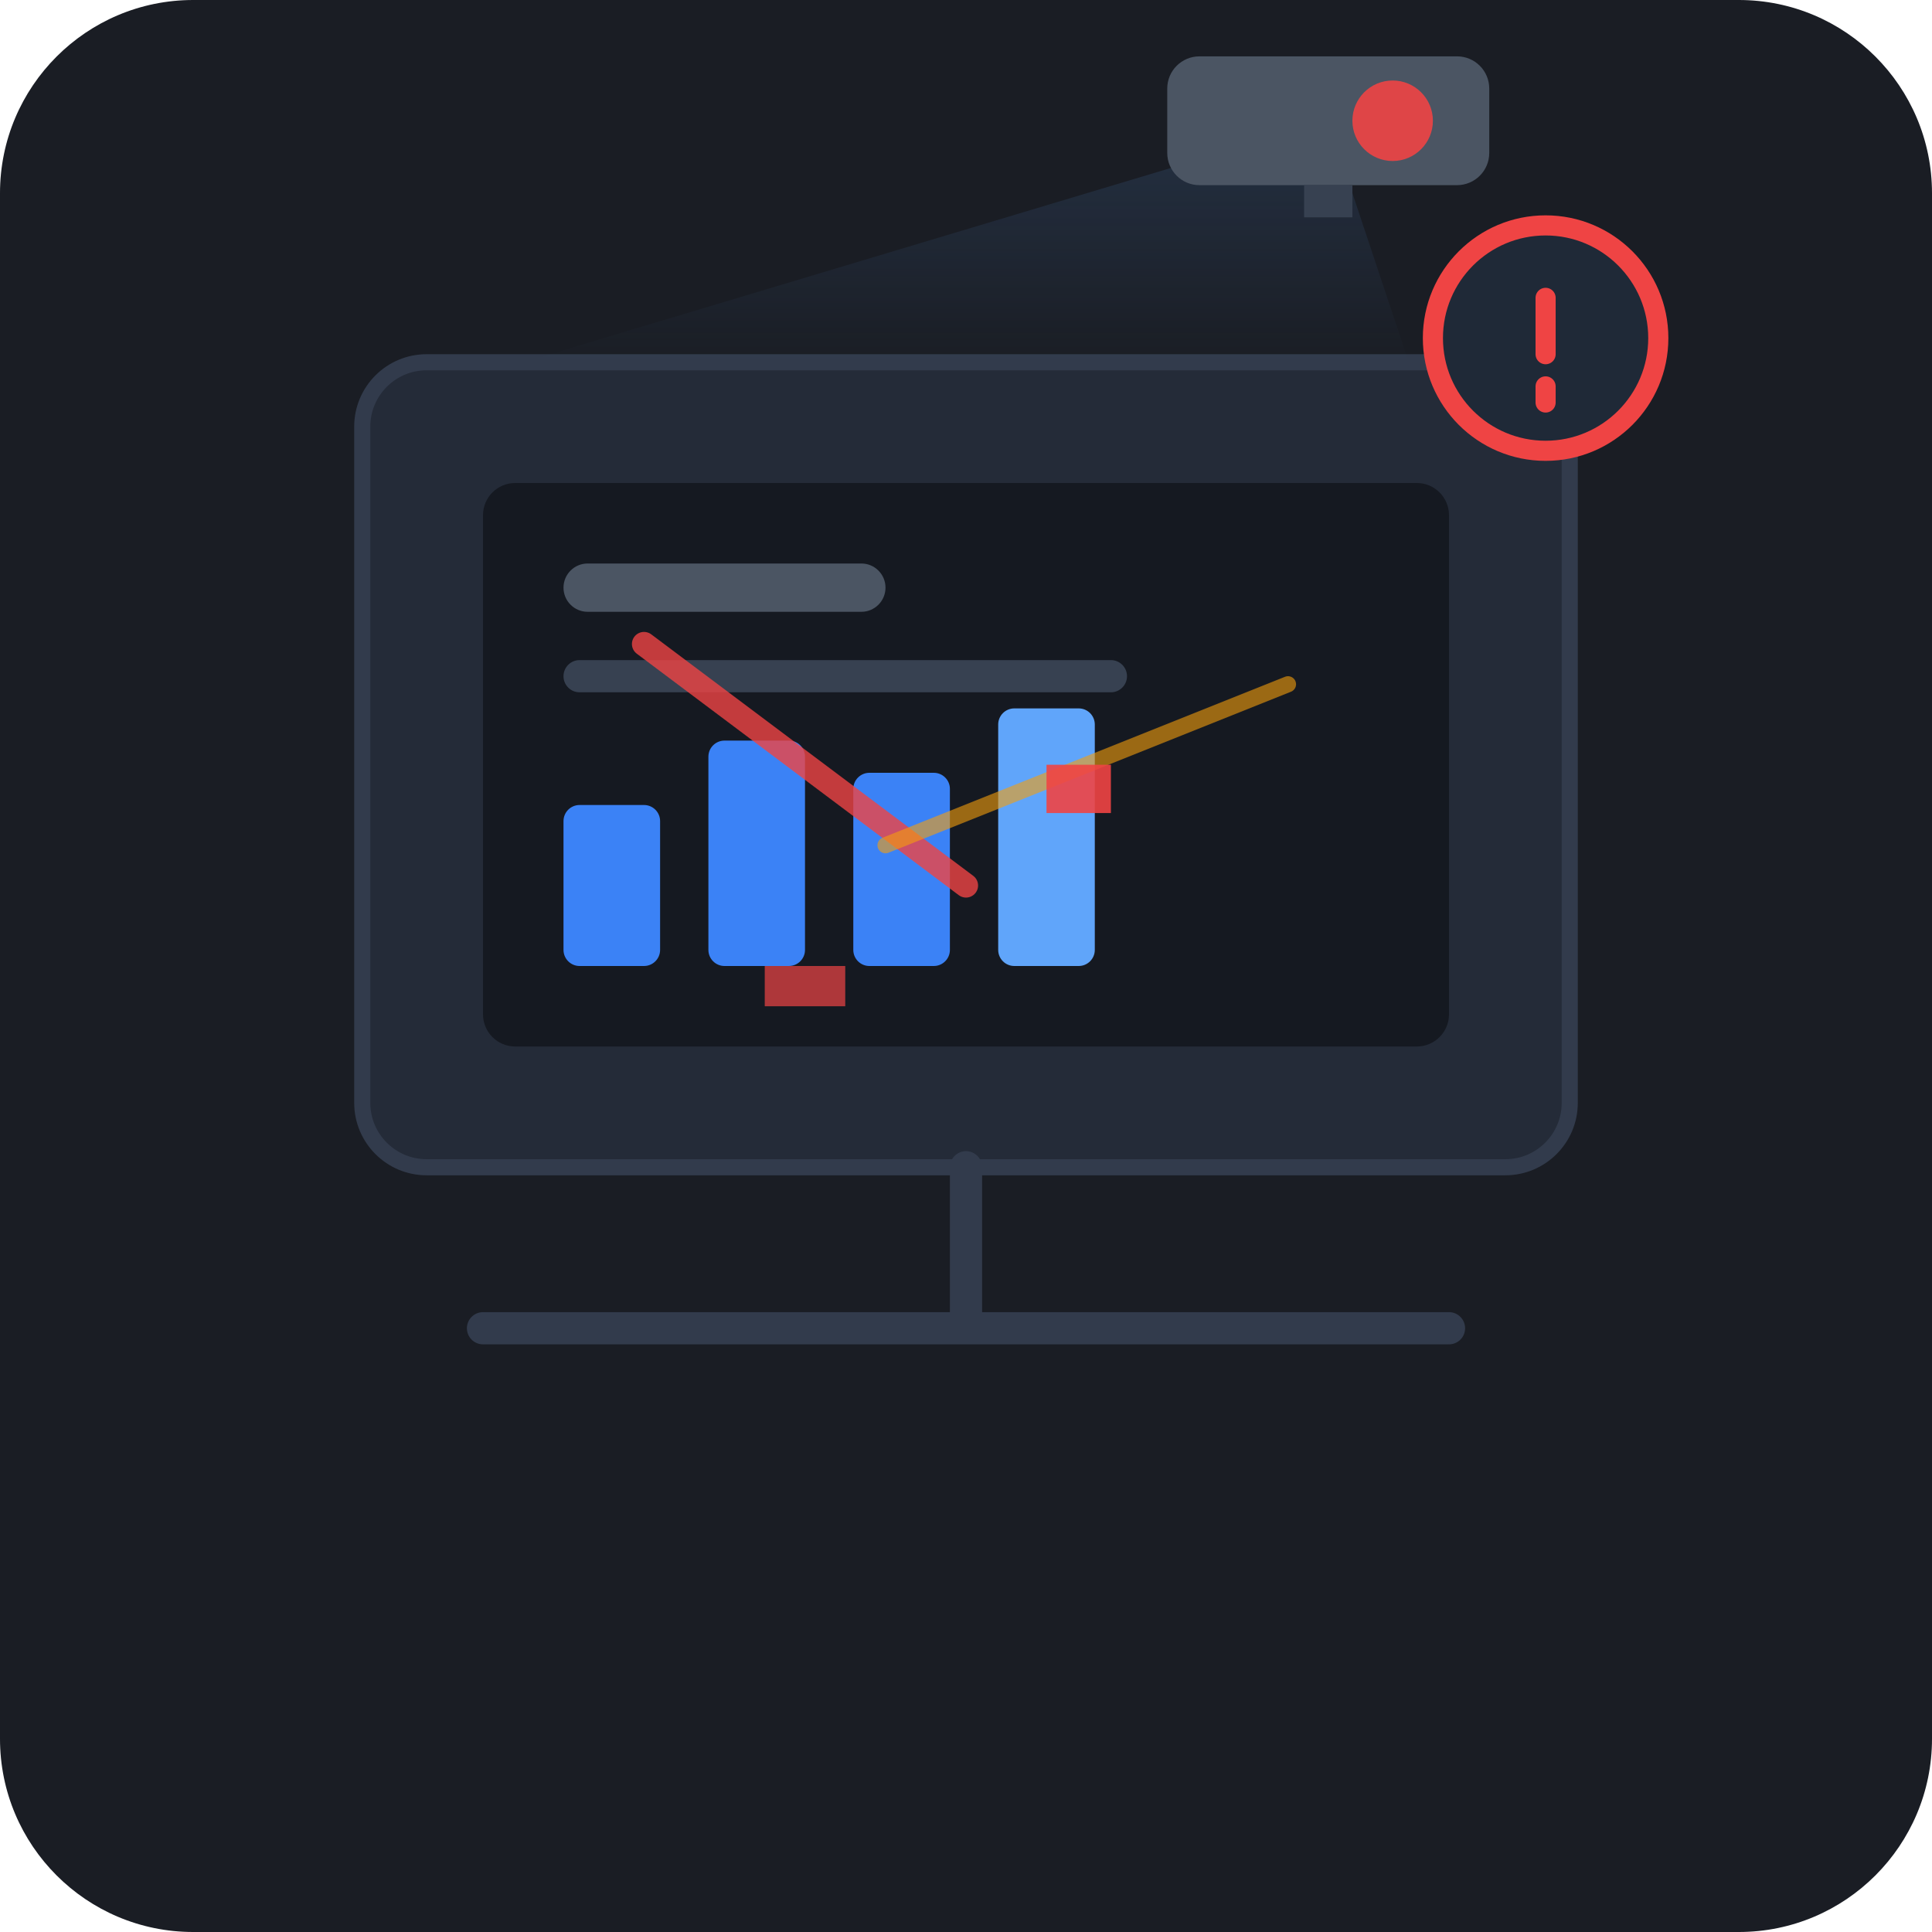
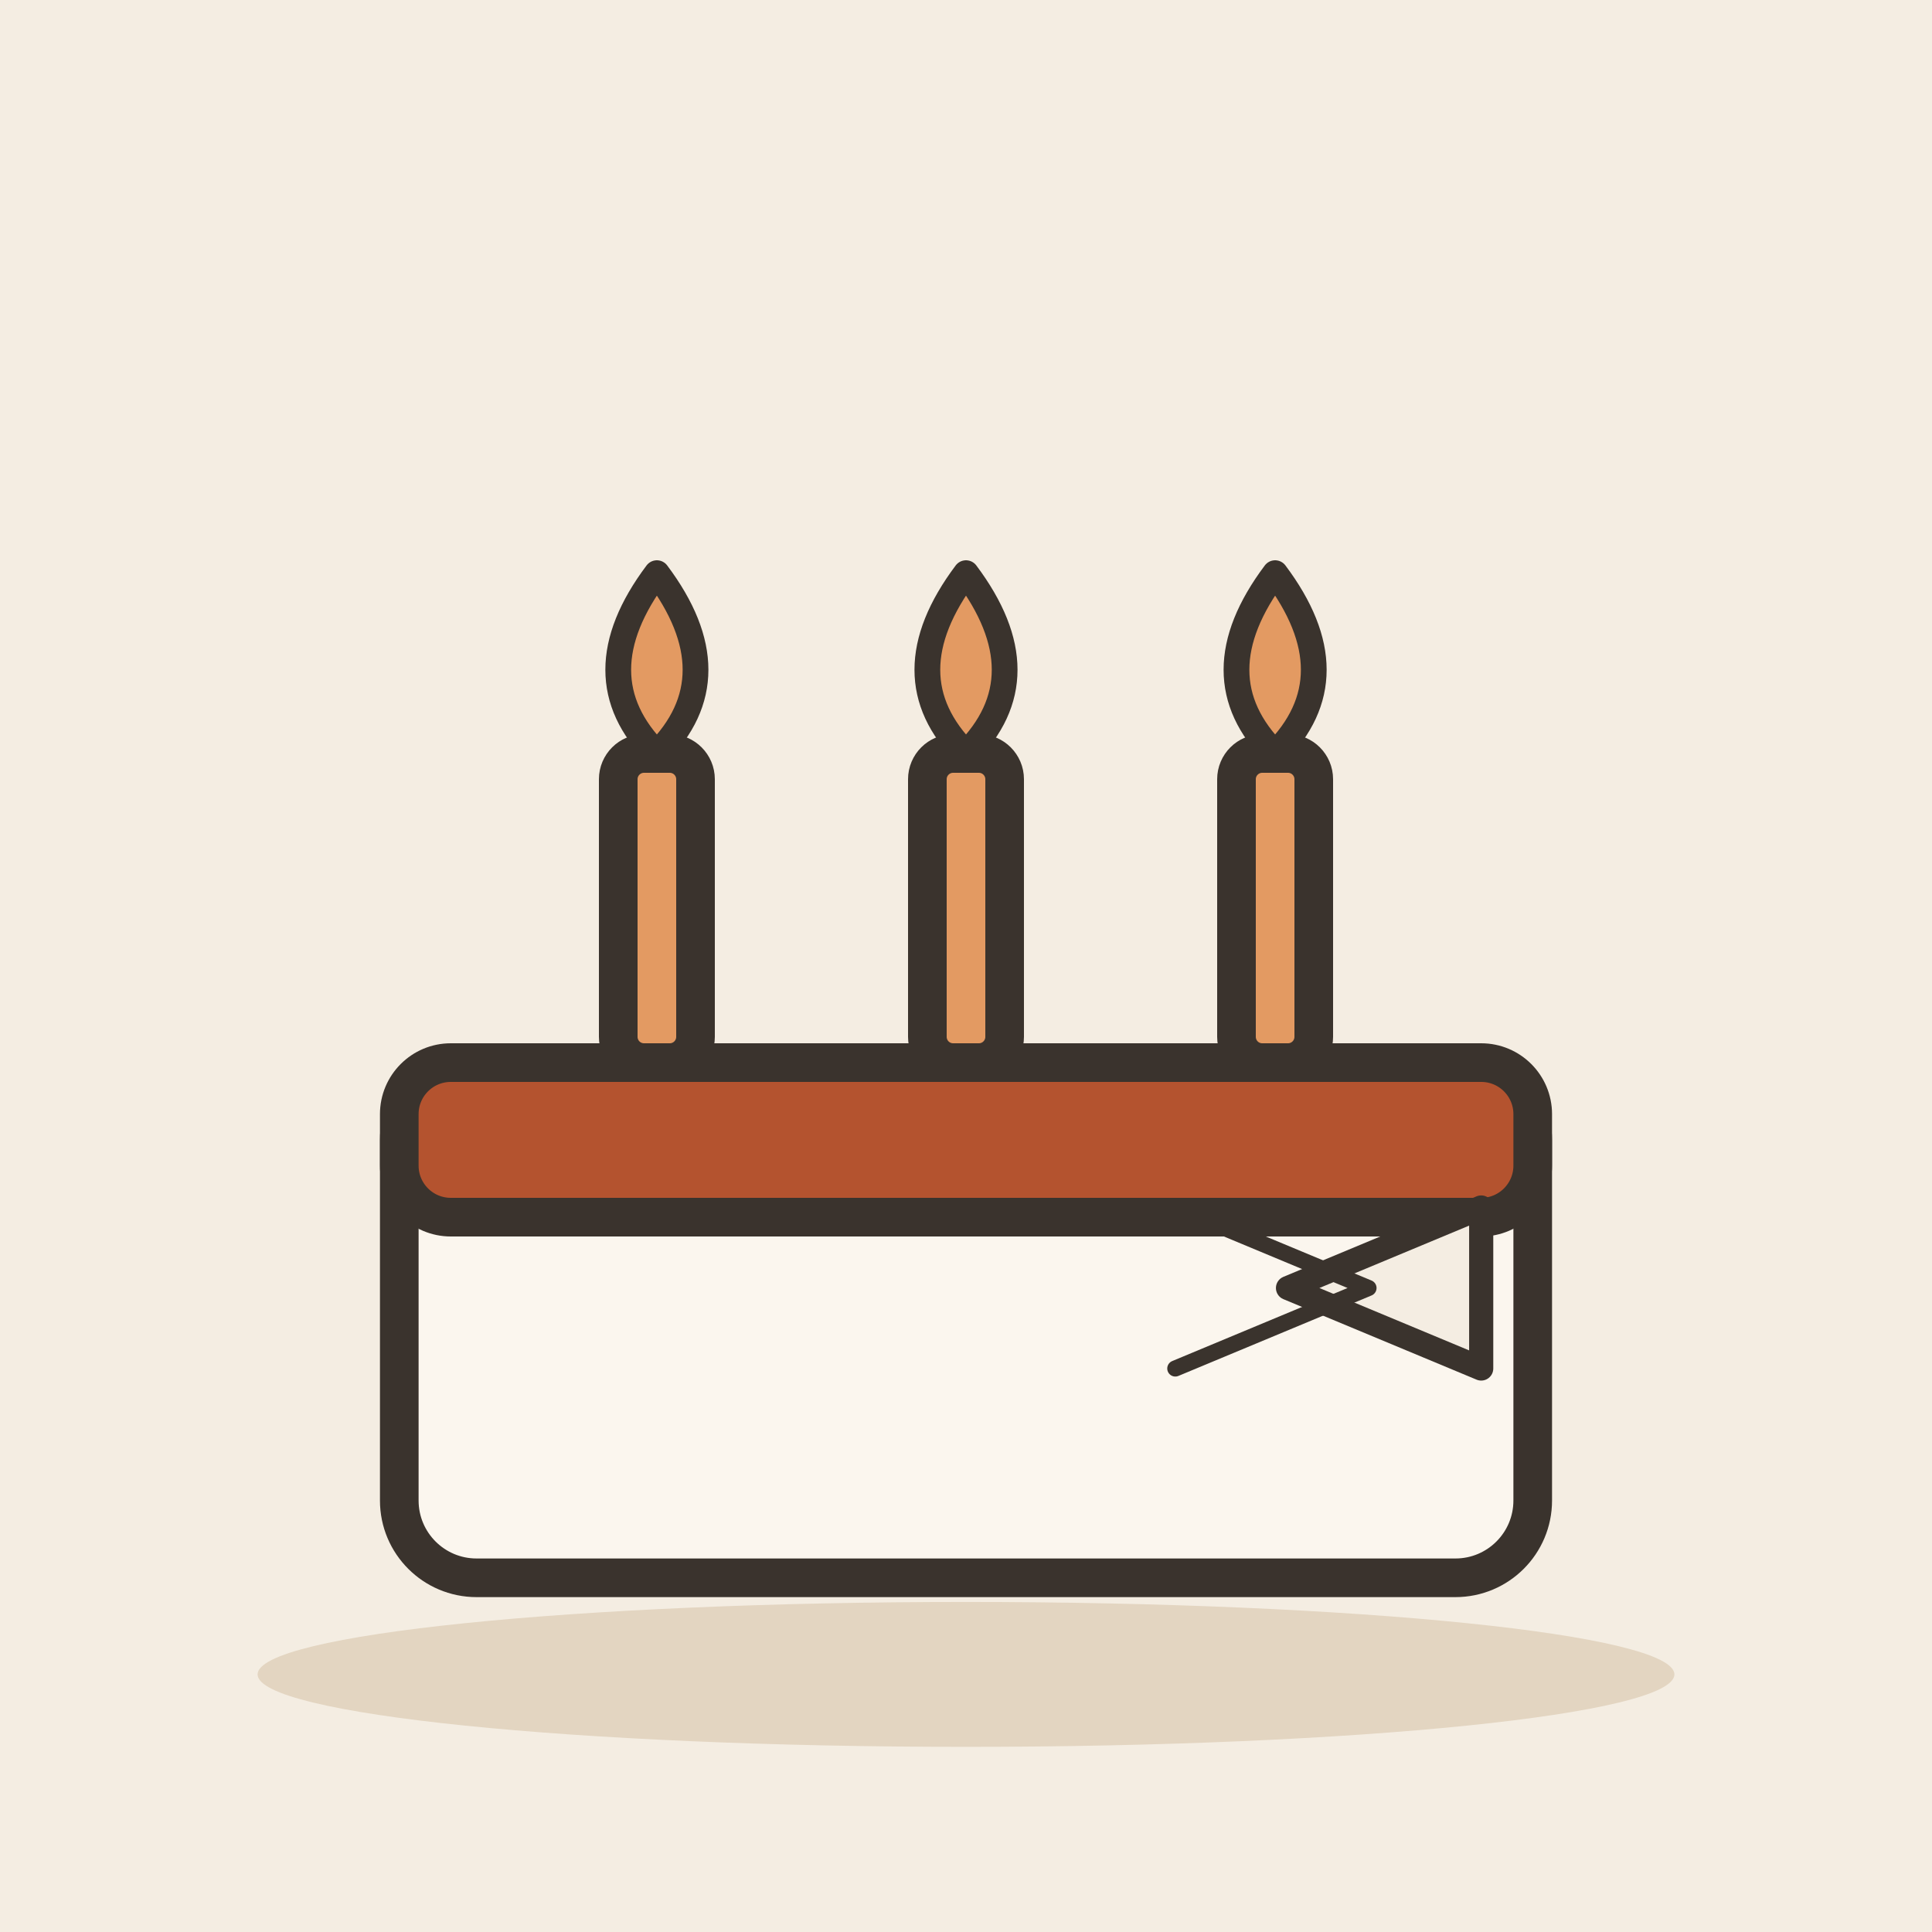
- <svg xmlns="http://www.w3.org/2000/svg" viewBox="0 0 240 240">
-   <rect width="240" height="240" rx="24" fill="#1A1D24" />
-   <g transform="translate(45, 45)">
-     <rect x="0" y="0" width="150" height="100" rx="8" fill="#242B38" stroke="#323B4C" stroke-width="2" />
-     <rect x="15" y="15" width="120" height="70" rx="4" fill="#151921" />
-     <rect x="25" y="25" width="40" height="6" rx="3" fill="#4B5563" />
-     <rect x="25" y="37" width="70" height="4" rx="2" fill="#374151" />
-     <rect x="25" y="55" width="12" height="20" rx="2" fill="#3B82F6" />
-     <rect x="43" y="47" width="12" height="28" rx="2" fill="#3B82F6" />
-     <rect x="61" y="51" width="12" height="24" rx="2" fill="#3B82F6" />
-     <rect x="79" y="43" width="12" height="32" rx="2" fill="#60A5FA" />
-     <path d="M120,-30 L20,0 L130,0 Z" fill="url(#lightBeam)" opacity="0.15" />
-     <rect x="100" y="-38" width="40" height="16" rx="4" fill="#4B5563" />
-     <circle cx="128" cy="-30" r="5" fill="#EF4444" opacity="0.9" />
-     <rect x="117" y="-22" width="6" height="4" fill="#374151" />
-     <g transform="translate(15, 15)">
-       <path d="M20,20 L60,50" stroke="#EF4444" stroke-width="3" stroke-linecap="round" opacity="0.8" />
-       <path d="M50,45 L100,25" stroke="#F59E0B" stroke-width="2" stroke-linecap="round" opacity="0.6" />
-       <rect x="70" y="35" width="8" height="6" fill="#EF4444" opacity="0.9" />
-       <rect x="35" y="60" width="10" height="5" fill="#EF4444" opacity="0.7" />
-     </g>
-     <path d="M75,100 L75,120 M15,120 L135,120" stroke="#323B4C" stroke-width="4" stroke-linecap="round" />
+ <svg xmlns="http://www.w3.org/2000/svg" viewBox="0 0 240 240" data-style="editorial">
+   <rect width="240" height="240" fill="#F4EDE2" />
+   <ellipse cx="120" cy="208" rx="88" ry="9" fill="#E3D5C1" />
+   <g transform="translate(120 196) scale(1.6 1.6)">
+     <rect x="-44" y="-40" width="88" height="40" rx="6" fill="#FBF6EE" stroke="#3A332D" stroke-width="3" stroke-linecap="round" stroke-linejoin="round" />
+     <rect x="-44" y="-40" width="88" height="12" rx="4" fill="#B4532F" stroke="#3A332D" stroke-width="3" stroke-linecap="round" stroke-linejoin="round" />
+     <rect x="-27" y="-64" width="6" height="24" rx="2" fill="#E39A62" stroke="#3A332D" stroke-width="3" stroke-linecap="round" stroke-linejoin="round" />
+     <path d="M-24 -78Q-18 -70 -24 -64Q-30 -70 -24 -78Z" fill="#E39A62" stroke="#3A332D" stroke-width="2" stroke-linecap="round" stroke-linejoin="round" />
+     <rect x="-3" y="-64" width="6" height="24" rx="2" fill="#E39A62" stroke="#3A332D" stroke-width="3" stroke-linecap="round" stroke-linejoin="round" />
+     <path d="M0 -78Q6 -70 0 -64Q-6 -70 0 -78Z" fill="#E39A62" stroke="#3A332D" stroke-width="2" stroke-linecap="round" stroke-linejoin="round" />
+     <rect x="21" y="-64" width="6" height="24" rx="2" fill="#E39A62" stroke="#3A332D" stroke-width="3" stroke-linecap="round" stroke-linejoin="round" />
+     <path d="M24 -78Q30 -70 24 -64Q18 -70 24 -78Z" fill="#E39A62" stroke="#3A332D" stroke-width="2" stroke-linecap="round" stroke-linejoin="round" />
  </g>
-   <defs>
-     <linearGradient id="lightBeam" x1="0%" y1="0%" x2="0%" y2="100%">
-       <stop offset="0%" stop-color="#60A5FA" stop-opacity="1" />
-       <stop offset="100%" stop-color="#60A5FA" stop-opacity="0" />
-     </linearGradient>
-   </defs>
-   <g transform="translate(192, 42)">
-     <circle cx="0" cy="0" r="14" fill="#1F2937" stroke="#EF4444" stroke-width="2.5" />
-     <path d="M0,-5 L0,2 M0,6 L0,8" stroke="#EF4444" stroke-width="2.5" stroke-linecap="round" />
+   <g transform="translate(160 160)">
+     <path d="M0 0L24 -10L24 10Z" fill="#F4EDE2" stroke="#3A332D" stroke-width="3" stroke-linecap="round" stroke-linejoin="round" />
  </g>
+   <path d="M146 150L170 160L146 170" fill="none" stroke="#3A332D" stroke-width="2" stroke-linecap="round" stroke-linejoin="round" />
</svg>
